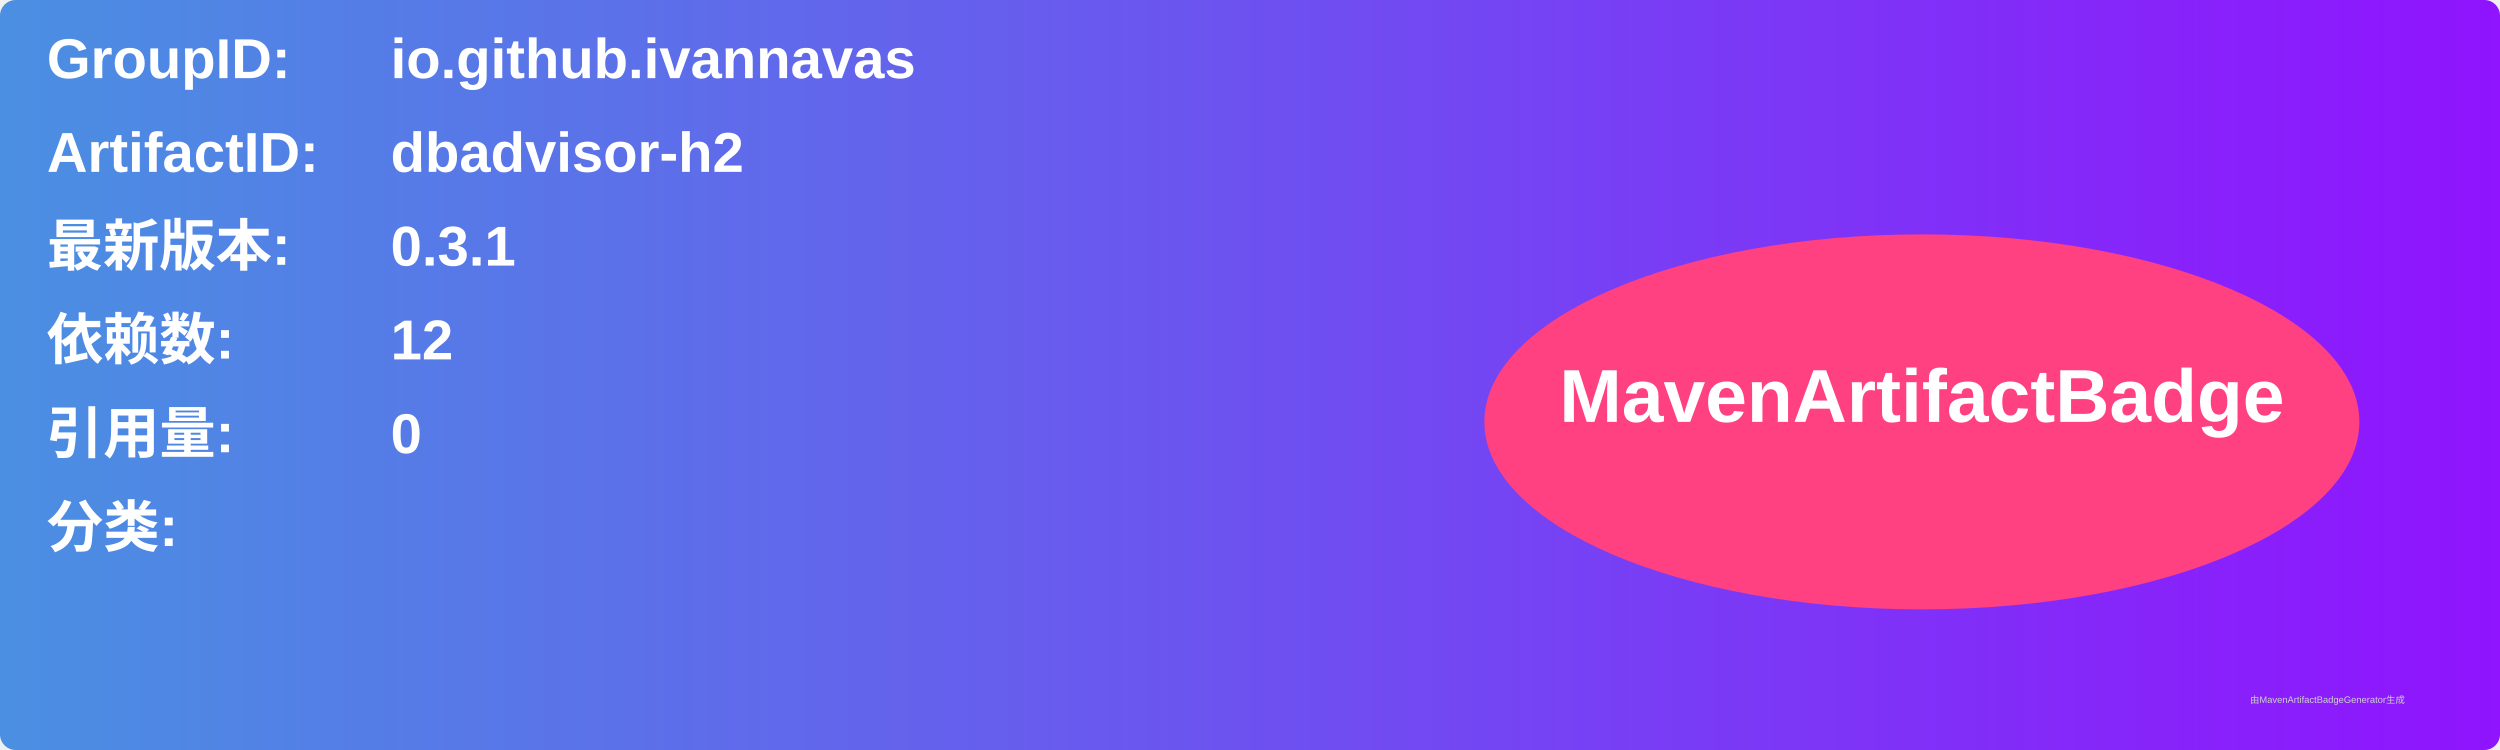
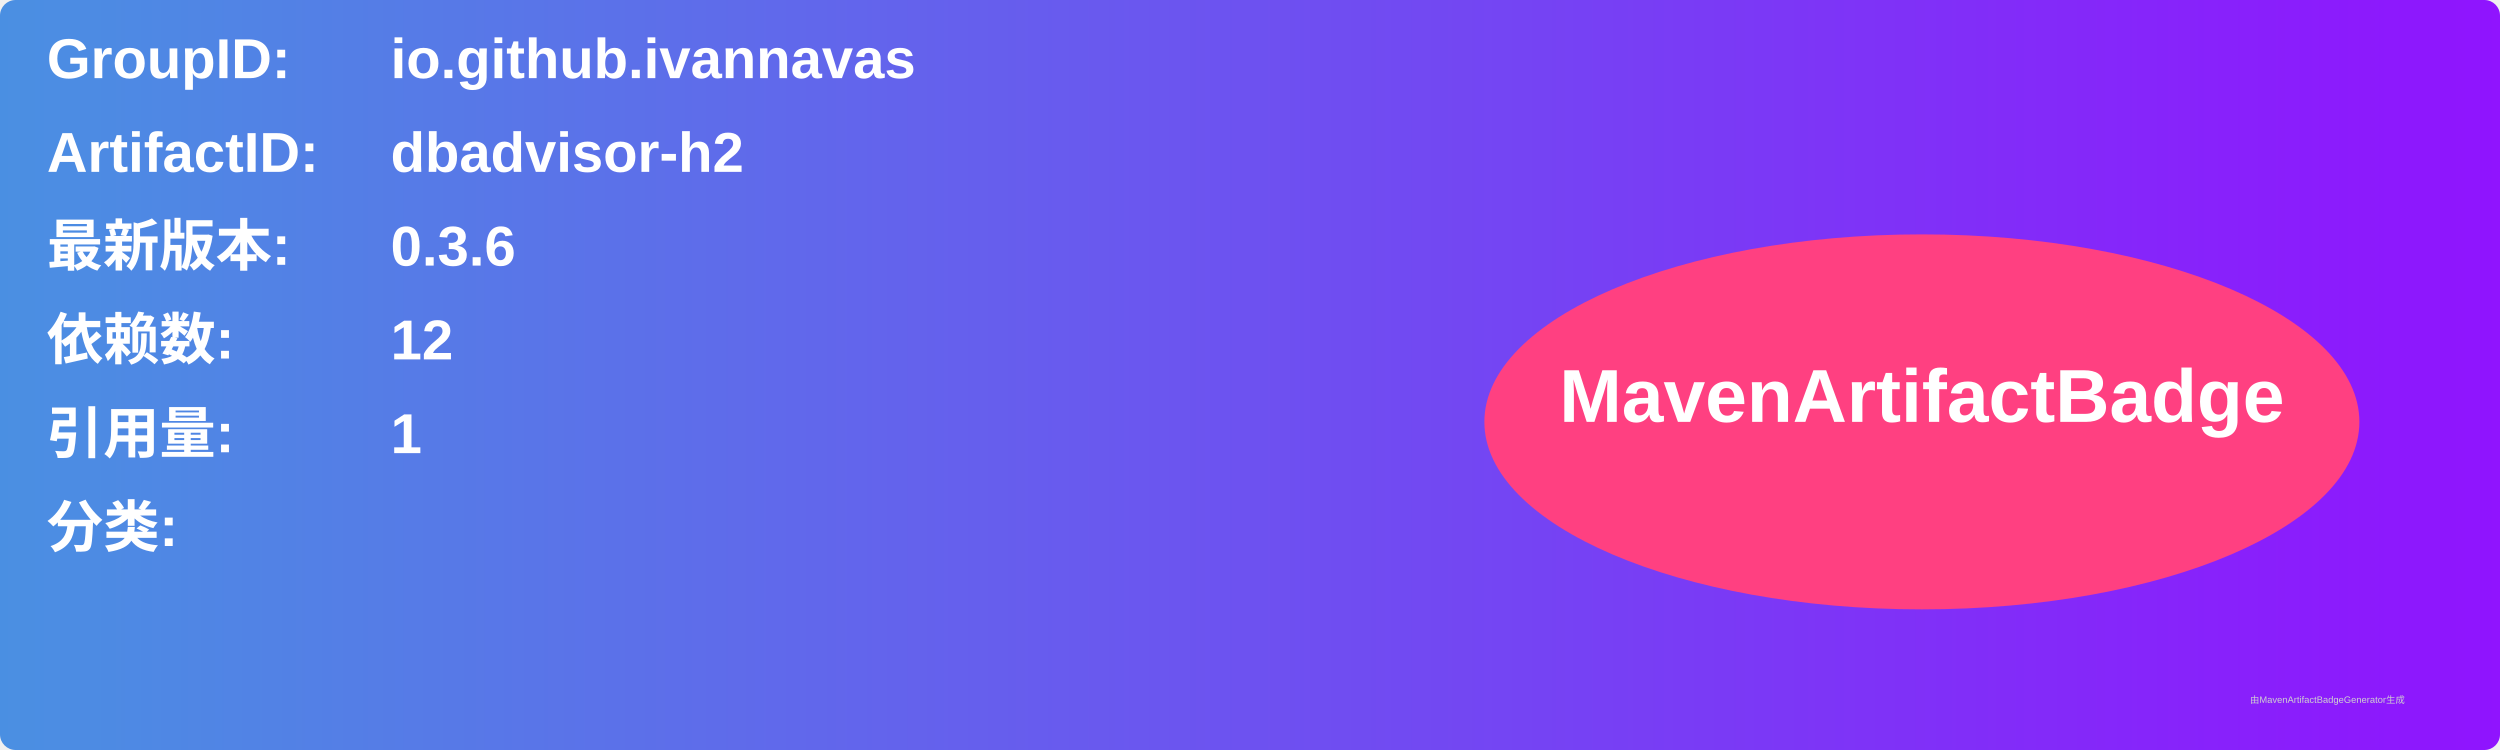
<svg xmlns="http://www.w3.org/2000/svg" width="800" height="240" viewBox="0 0 800 240">
  <linearGradient id="grad" x1="0%" y1="0%" x2="100%" y2="0%">
    <stop offset="0%" stop-color="#4a90e2" />
    <stop offset="100%" stop-color="#9013fe" />
  </linearGradient>
  <rect width="100%" height="100%" rx="5" ry="5" fill="url(#grad)" />
  <g transform="translate(15, 15)">
    <text x="0" y="10" font-family="Arial" font-size="18" fill="white" font-weight="bold" width="260">GroupID:</text>
    <text x="110" y="10" font-family="Arial" font-size="18" fill="white" font-weight="bold" width="460">io.github.ivannavas</text>
    <text x="0" y="40" font-family="Arial" font-size="18" fill="white" font-weight="bold" width="260">ArtifactID:</text>
    <text x="110" y="40" font-family="Arial" font-size="18" fill="white" font-weight="bold" width="460">dbadvisor-h2</text>
    <text x="0" y="70" font-family="Arial" font-size="18" fill="white" font-weight="bold">最新版本:</text>
    <text x="110" y="70" font-family="Arial" font-size="18" fill="white" font-weight="bold">
-       <tspan font-weight="bold">0.3.1</tspan>
+       <tspan font-weight="bold">0.3.6</tspan>
    </text>
    <text x="0" y="100" font-family="Arial" font-size="18" fill="white" font-weight="bold">依赖数: </text>
    <text x="110" y="100" font-family="Arial" font-size="18" fill="white">
      <tspan font-weight="bold">12</tspan>
    </text>
    <text x="0" y="130" font-family="Arial" font-size="18" fill="white" font-weight="bold">引用量: </text>
    <text x="110" y="130" font-family="Arial" font-size="18" fill="white">
-       <tspan font-weight="bold">0</tspan>
+       <tspan font-weight="bold">1</tspan>
    </text>
    <text x="0" y="160" font-family="Arial" font-size="18" fill="white" font-weight="bold">分类:</text>
    <text x="10" y="190" font-family="Arial" font-size="10" fill="white">
      <tspan font-weight="bold" />
    </text>
    <ellipse cx="600" cy="120" rx="140" ry="60" fill="#ff4081" />
    <text x="600" y="120" text-anchor="middle" font-family="Arial" font-size="24" fill="white" font-weight="bold">MavenArtifactBadge</text>
  </g>
  <text x="720" y="225" font-family="Arial" font-size="3" fill="#d0d0d0">由MavenArtifactBadgeGenerator生成</text>
</svg>
